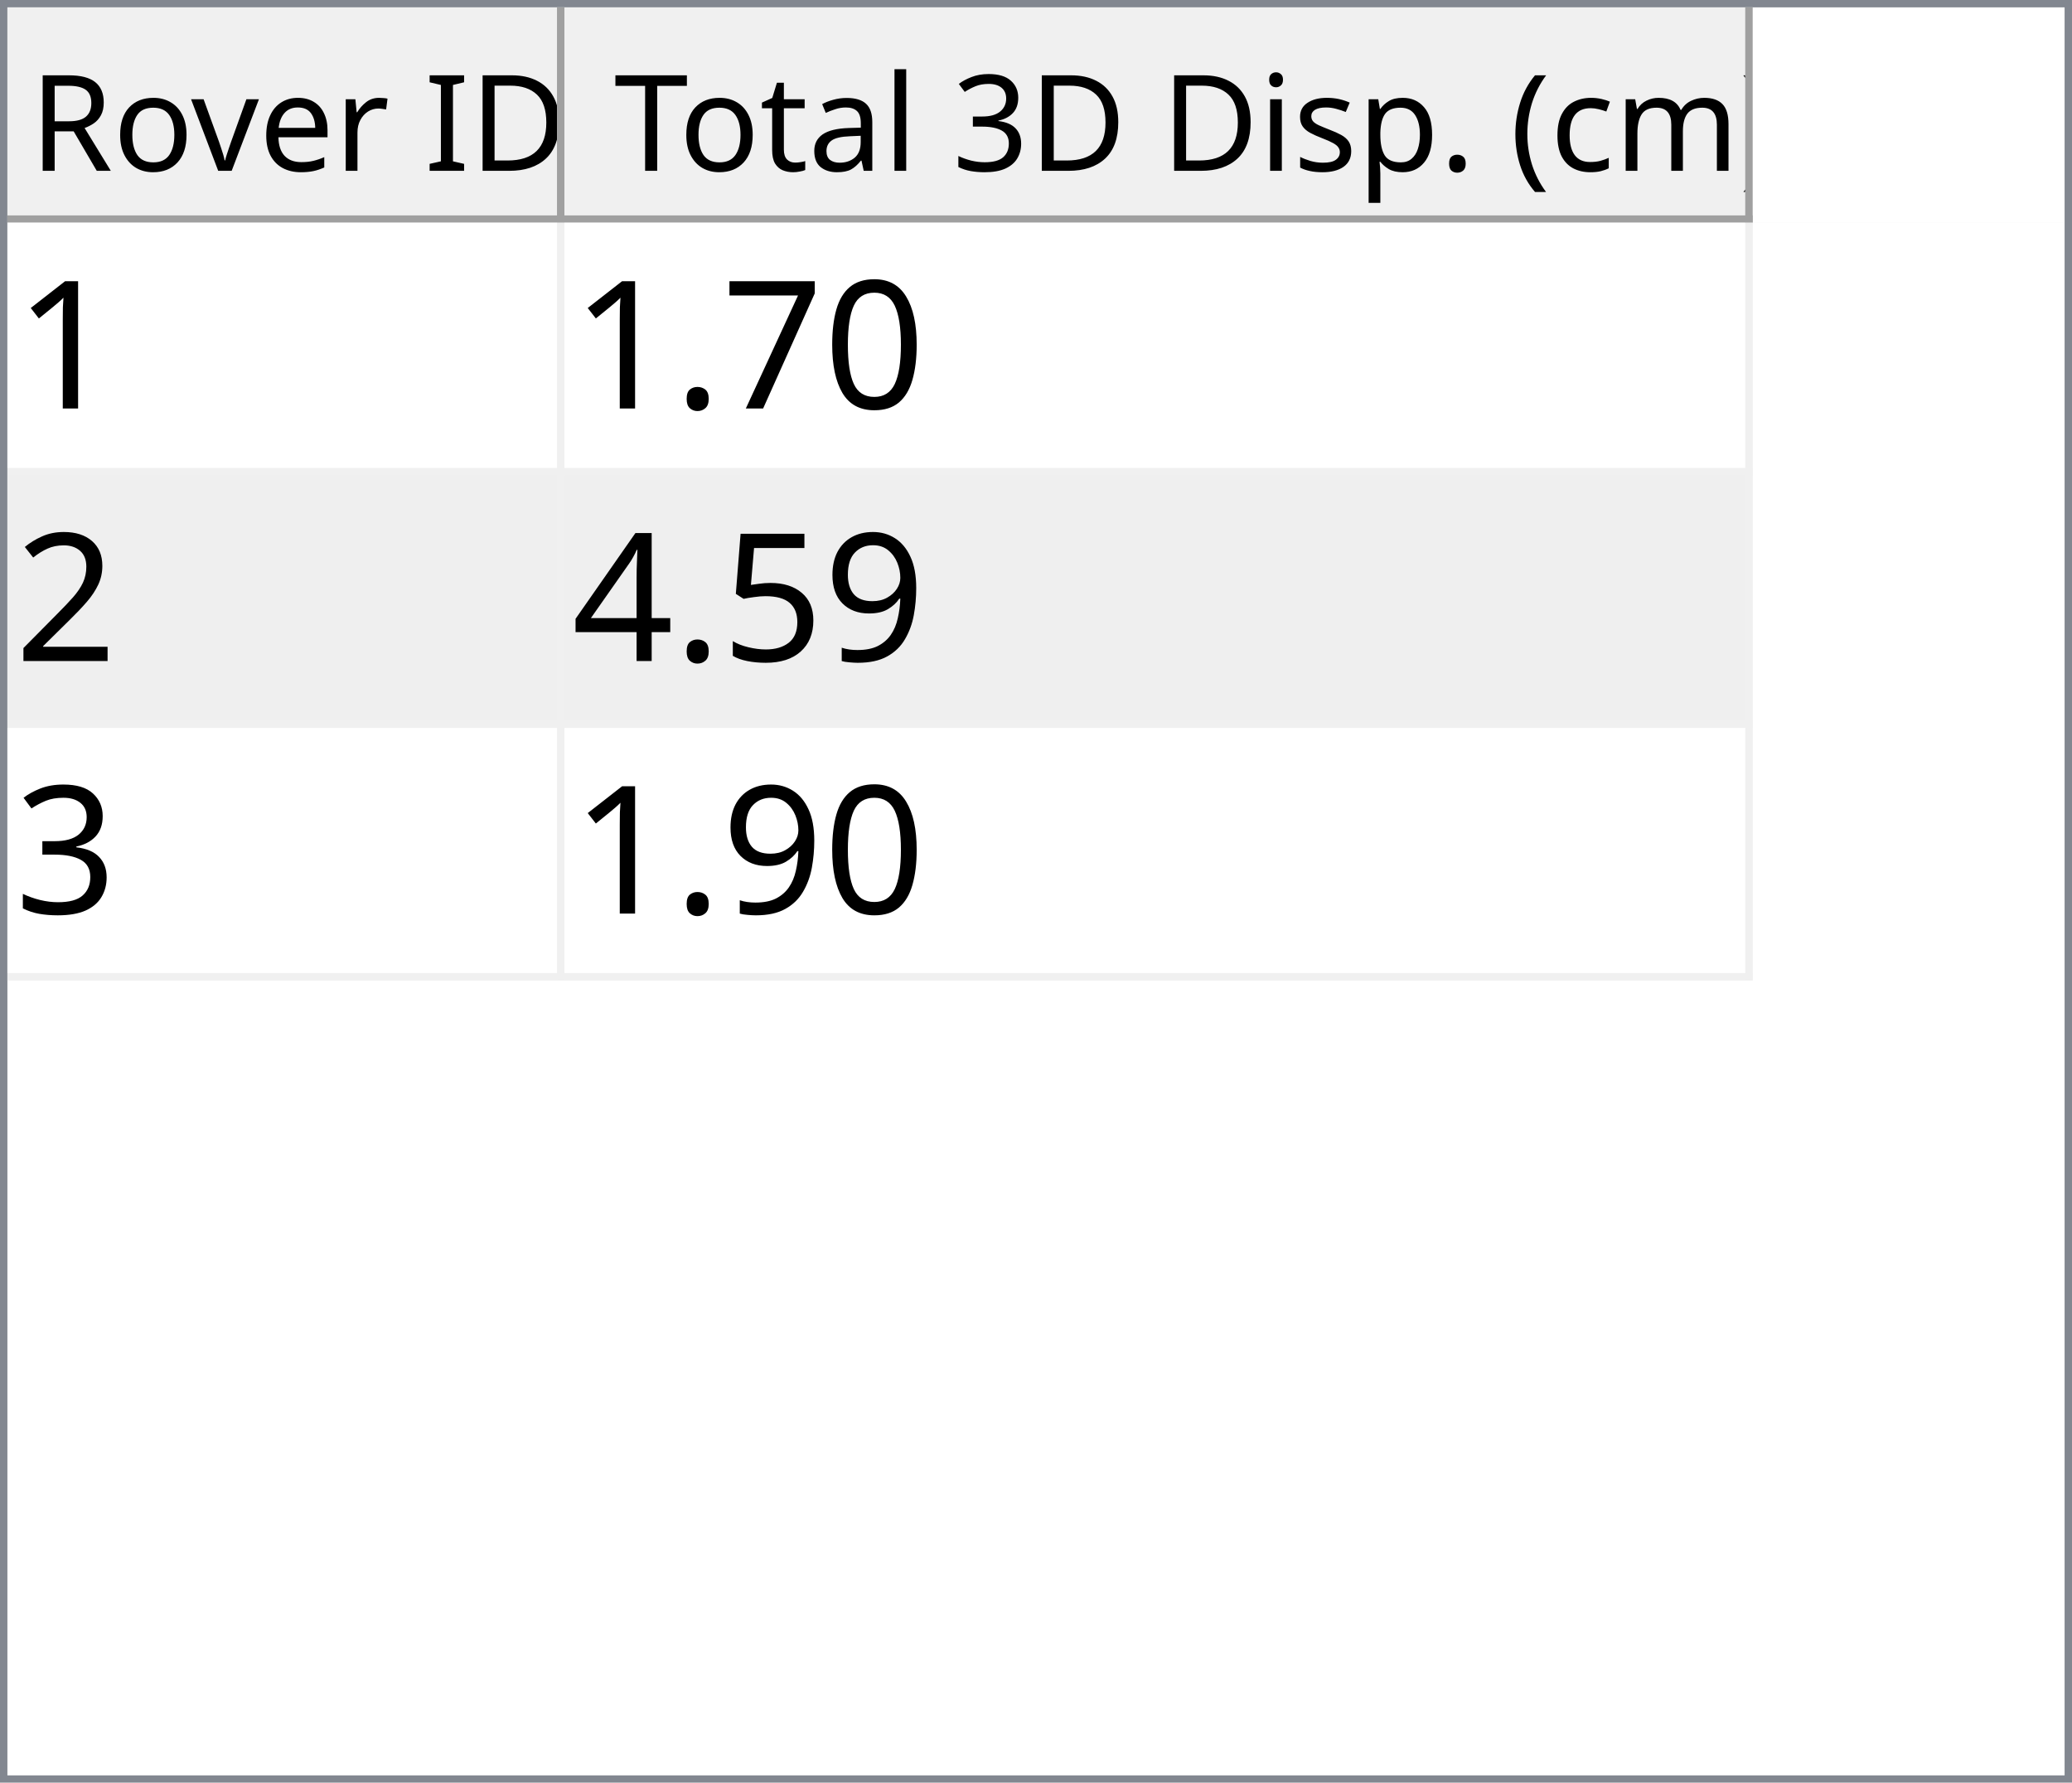
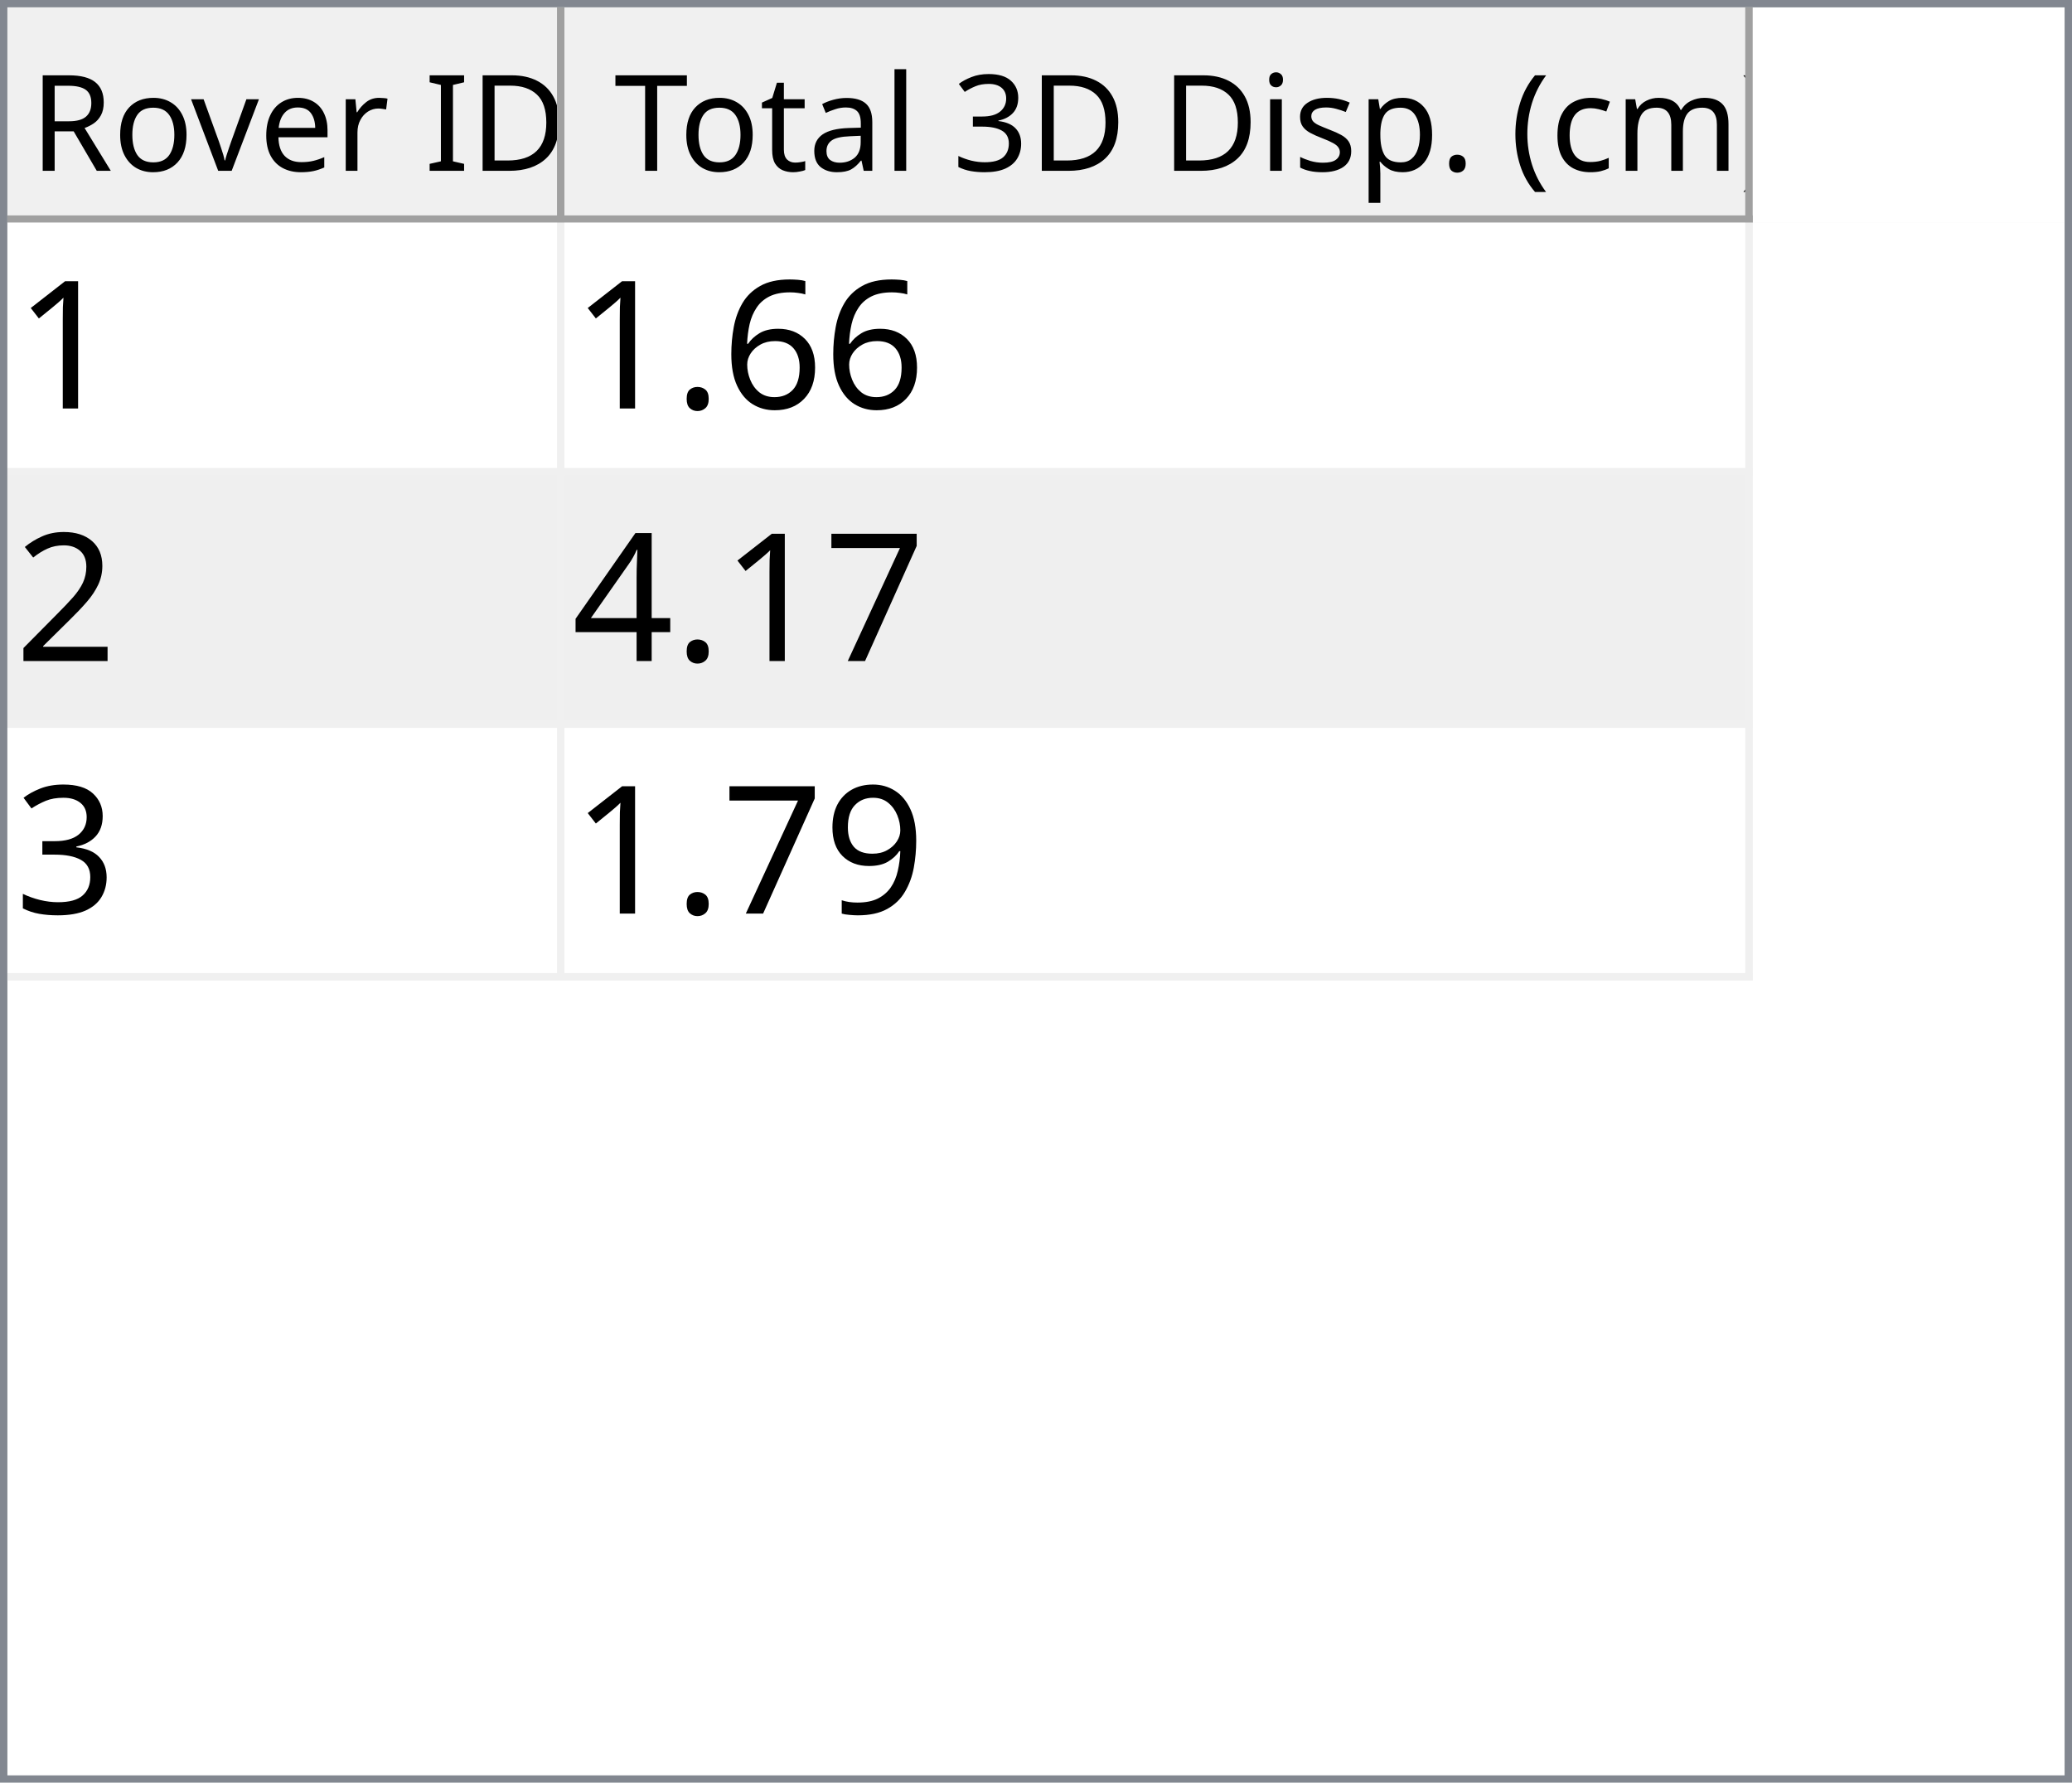
<svg xmlns="http://www.w3.org/2000/svg" style="fill-opacity:1; color-rendering:auto; color-interpolation:auto; text-rendering:auto; stroke:black; stroke-linecap:square; stroke-miterlimit:10; shape-rendering:auto; stroke-opacity:1; fill:black; stroke-dasharray:none; font-weight:normal; stroke-width:1; font-family:'Dialog'; font-style:normal; stroke-linejoin:miter; font-size:12px; stroke-dashoffset:0; image-rendering:auto;" width="279" height="240">
  <defs id="genericDefs" />
  <g>
    <defs id="defs1">
      <clipPath clipPathUnits="userSpaceOnUse" id="clipPath1">
        <path d="M0 0 L279 0 L279 240 L0 240 L0 0 Z" />
      </clipPath>
      <clipPath clipPathUnits="userSpaceOnUse" id="clipPath2">
        <path d="M0 0 L0 240 L279 240 L279 0 Z" />
      </clipPath>
      <clipPath clipPathUnits="userSpaceOnUse" id="clipPath3">
        <path d="M0 0 L0 29 L277 29 L277 0 Z" />
      </clipPath>
      <clipPath clipPathUnits="userSpaceOnUse" id="clipPath4">
        <path d="M0 0 L0 29 L75 29 L75 0 Z" />
      </clipPath>
      <clipPath clipPathUnits="userSpaceOnUse" id="clipPath5">
        <path d="M1 1 L1 28 L74 28 L74 1 Z" />
      </clipPath>
      <clipPath clipPathUnits="userSpaceOnUse" id="clipPath6">
        <path d="M0 0 L0 27 L73 27 L73 0 Z" />
      </clipPath>
      <clipPath clipPathUnits="userSpaceOnUse" id="clipPath7">
        <path d="M-0.5 -0.5 L-0.5 28.5 L74.5 28.5 L74.5 -0.5 Z" />
      </clipPath>
      <clipPath clipPathUnits="userSpaceOnUse" id="clipPath8">
        <path d="M0 0 L0 29 L160 29 L160 0 Z" />
      </clipPath>
      <clipPath clipPathUnits="userSpaceOnUse" id="clipPath9">
        <path d="M1 1 L1 28 L159 28 L159 1 Z" />
      </clipPath>
      <clipPath clipPathUnits="userSpaceOnUse" id="clipPath10">
        <path d="M0 0 L0 27 L158 27 L158 0 Z" />
      </clipPath>
      <clipPath clipPathUnits="userSpaceOnUse" id="clipPath11">
        <path d="M-0.5 -0.5 L-0.5 28.5 L159.5 28.5 L159.5 -0.5 Z" />
      </clipPath>
      <clipPath clipPathUnits="userSpaceOnUse" id="clipPath12">
        <path d="M0 0 L0 209 L277 209 L277 0 Z" />
      </clipPath>
      <clipPath clipPathUnits="userSpaceOnUse" id="clipPath13">
        <path d="M0 0 L0 102 L235 102 L235 0 Z" />
      </clipPath>
      <clipPath clipPathUnits="userSpaceOnUse" id="clipPath14">
        <path d="M-0.5 -0.5 L-0.5 101.5 L234.5 101.5 L234.5 -0.5 Z" />
      </clipPath>
      <clipPath clipPathUnits="userSpaceOnUse" id="clipPath15">
        <path d="M0 0 L0 33 L74 33 L74 0 Z" />
      </clipPath>
      <clipPath clipPathUnits="userSpaceOnUse" id="clipPath16">
        <path d="M0 0 L0 33 L159 33 L159 0 Z" />
      </clipPath>
      <font horiz-adv-x="64.551" id="font1">
        <font-face ascent="107.91" descent="25.098" units-per-em="100" style="font-style:normal; font-family:Segoe UI; font-weight:normal;" />
        <missing-glyph horiz-adv-x="64.551" d="M8.109 0 L8.109 68.266 L56.453 68.266 L56.453 0 L8.109 0 ZM15.328 7.234 L49.219 7.234 L49.219 61.031 L15.328 61.031 L15.328 7.234 Z" />
        <glyph unicode="D" horiz-adv-x="70.117" d="M9.188 0 L9.188 70.016 L28.516 70.016 Q65.531 70.016 65.531 35.891 Q65.531 19.672 55.25 9.836 Q44.969 0 27.734 0 L9.188 0 ZM17.391 62.594 L17.391 7.422 L27.828 7.422 Q41.609 7.422 49.273 14.797 Q56.938 22.172 56.938 35.688 Q56.938 62.594 28.328 62.594 L17.391 62.594 Z" />
        <glyph unicode="I" horiz-adv-x="26.611" d="M17.391 0 L9.188 0 L9.188 70.016 L17.391 70.016 L17.391 0 Z" />
        <glyph unicode=" " horiz-adv-x="27.393" d="" />
        <glyph unicode="r" horiz-adv-x="34.766" d="M34.188 41.891 Q32.078 43.5 28.125 43.5 Q23 43.5 19.555 38.672 Q16.109 33.844 16.109 25.484 L16.109 0 L8.109 0 L8.109 50 L16.109 50 L16.109 39.703 L16.312 39.703 Q18.016 44.969 21.531 47.922 Q25.047 50.875 29.391 50.875 Q32.516 50.875 34.188 50.203 L34.188 41.891 Z" />
        <glyph unicode="e" horiz-adv-x="52.295" d="M48.297 23 L12.984 23 Q13.188 14.656 17.484 10.109 Q21.781 5.562 29.297 5.562 Q37.75 5.562 44.828 11.141 L44.828 3.609 Q38.234 -1.172 27.391 -1.172 Q16.797 -1.172 10.742 5.641 Q4.688 12.453 4.688 24.812 Q4.688 36.469 11.305 43.82 Q17.922 51.172 27.734 51.172 Q37.547 51.172 42.922 44.828 Q48.297 38.484 48.297 27.203 L48.297 23 ZM40.094 29.781 Q40.047 36.719 36.75 40.578 Q33.453 44.438 27.594 44.438 Q21.922 44.438 17.969 40.383 Q14.016 36.328 13.094 29.781 L40.094 29.781 Z" />
        <glyph unicode="v" horiz-adv-x="47.9" d="M47.406 50 L27.484 0 L19.625 0 L0.688 50 L9.469 50 L22.172 13.672 Q23.578 9.672 23.922 6.688 L24.125 6.688 Q24.609 10.453 25.688 13.484 L38.969 50 L47.406 50 Z" />
        <glyph unicode="o" horiz-adv-x="58.594" d="M29 -1.172 Q17.922 -1.172 11.305 5.836 Q4.688 12.844 4.688 24.422 Q4.688 37.016 11.57 44.094 Q18.453 51.172 30.172 51.172 Q41.359 51.172 47.633 44.289 Q53.906 37.406 53.906 25.203 Q53.906 13.234 47.141 6.031 Q40.375 -1.172 29 -1.172 ZM29.594 44.438 Q21.875 44.438 17.383 39.188 Q12.891 33.938 12.891 24.703 Q12.891 15.828 17.43 10.695 Q21.969 5.562 29.594 5.562 Q37.359 5.562 41.531 10.594 Q45.703 15.625 45.703 24.906 Q45.703 34.281 41.531 39.359 Q37.359 44.438 29.594 44.438 Z" />
        <glyph unicode="R" horiz-adv-x="59.814" d="M59.375 0 L49.609 0 L37.891 19.625 Q36.281 22.359 34.766 24.289 Q33.25 26.219 31.664 27.438 Q30.078 28.656 28.25 29.219 Q26.422 29.781 24.125 29.781 L17.391 29.781 L17.391 0 L9.188 0 L9.188 70.016 L30.078 70.016 Q34.672 70.016 38.555 68.867 Q42.438 67.719 45.289 65.375 Q48.141 63.031 49.758 59.547 Q51.375 56.062 51.375 51.375 Q51.375 47.703 50.273 44.656 Q49.172 41.609 47.148 39.211 Q45.125 36.812 42.266 35.133 Q39.406 33.453 35.844 32.516 L35.844 32.328 Q37.594 31.547 38.891 30.547 Q40.188 29.547 41.359 28.18 Q42.531 26.812 43.68 25.078 Q44.828 23.344 46.234 21.047 L59.375 0 ZM17.391 62.594 L17.391 37.203 L28.516 37.203 Q31.594 37.203 34.203 38.133 Q36.812 39.062 38.719 40.797 Q40.625 42.531 41.703 45.047 Q42.781 47.562 42.781 50.688 Q42.781 56.297 39.141 59.445 Q35.5 62.594 28.609 62.594 L17.391 62.594 Z" />
        <glyph unicode=")" horiz-adv-x="30.176" d="M8.297 -15.922 L1.172 -15.922 Q16.406 2.344 16.406 26.812 Q16.406 51.469 1.078 70.016 L8.297 70.016 Q23.531 52.156 23.531 26.703 Q23.531 1.375 8.297 -15.922 Z" />
        <glyph unicode="m" horiz-adv-x="86.133" d="M79.109 0 L71.094 0 L71.094 28.719 Q71.094 37.016 68.531 40.727 Q65.969 44.438 59.906 44.438 Q54.781 44.438 51.195 39.75 Q47.609 35.062 47.609 28.516 L47.609 0 L39.594 0 L39.594 29.688 Q39.594 44.438 28.219 44.438 Q22.953 44.438 19.531 40.016 Q16.109 35.594 16.109 28.516 L16.109 0 L8.109 0 L8.109 50 L16.109 50 L16.109 42.094 L16.312 42.094 Q21.625 51.172 31.844 51.172 Q36.969 51.172 40.773 48.312 Q44.578 45.453 46 40.828 Q51.562 51.172 62.594 51.172 Q79.109 51.172 79.109 30.812 L79.109 0 Z" />
        <glyph unicode="c" horiz-adv-x="46.191" d="M42.188 2.297 Q36.422 -1.172 28.516 -1.172 Q17.828 -1.172 11.258 5.789 Q4.688 12.75 4.688 23.828 Q4.688 36.188 11.766 43.68 Q18.844 51.172 30.672 51.172 Q37.25 51.172 42.281 48.734 L42.281 40.531 Q36.719 44.438 30.375 44.438 Q22.703 44.438 17.797 38.945 Q12.891 33.453 12.891 24.516 Q12.891 15.719 17.508 10.641 Q22.125 5.562 29.891 5.562 Q36.422 5.562 42.188 9.906 L42.188 2.297 Z" />
        <glyph unicode="(" horiz-adv-x="30.176" d="M29.109 -15.922 L21.969 -15.922 Q6.844 1.375 6.844 26.703 Q6.844 52.156 21.969 70.016 L29.203 70.016 Q13.875 51.469 13.875 26.812 Q13.875 2.344 29.109 -15.922 Z" />
        <glyph unicode="." horiz-adv-x="21.68" d="M10.891 -1.078 Q8.641 -1.078 7.055 0.539 Q5.469 2.156 5.469 4.391 Q5.469 6.641 7.055 8.273 Q8.641 9.906 10.891 9.906 Q13.188 9.906 14.797 8.273 Q16.406 6.641 16.406 4.391 Q16.406 2.156 14.797 0.539 Q13.188 -1.078 10.891 -1.078 Z" />
        <glyph unicode="p" horiz-adv-x="58.789" d="M16.312 7.234 L16.109 7.234 L16.109 -23 L8.109 -23 L8.109 50 L16.109 50 L16.109 41.219 L16.312 41.219 Q22.219 51.172 33.594 51.172 Q43.266 51.172 48.688 44.461 Q54.109 37.75 54.109 26.469 Q54.109 13.922 48 6.375 Q41.891 -1.172 31.297 -1.172 Q21.578 -1.172 16.312 7.234 ZM16.109 27.391 L16.109 20.406 Q16.109 14.203 20.141 9.883 Q24.172 5.562 30.375 5.562 Q37.641 5.562 41.773 11.133 Q45.906 16.703 45.906 26.609 Q45.906 34.969 42.047 39.703 Q38.188 44.438 31.594 44.438 Q24.609 44.438 20.359 39.578 Q16.109 34.719 16.109 27.391 Z" />
        <glyph unicode="s" horiz-adv-x="42.432" d="M5.078 1.812 L5.078 10.406 Q11.625 5.562 19.484 5.562 Q30.031 5.562 30.031 12.594 Q30.031 14.594 29.125 15.992 Q28.219 17.391 26.68 18.461 Q25.141 19.531 23.07 20.383 Q21 21.234 18.609 22.172 Q15.281 23.484 12.766 24.828 Q10.25 26.172 8.57 27.859 Q6.891 29.547 6.031 31.695 Q5.172 33.844 5.172 36.719 Q5.172 40.234 6.789 42.945 Q8.406 45.656 11.086 47.484 Q13.766 49.312 17.211 50.242 Q20.656 51.172 24.312 51.172 Q30.812 51.172 35.938 48.922 L35.938 40.828 Q30.422 44.438 23.25 44.438 Q21 44.438 19.195 43.922 Q17.391 43.406 16.094 42.477 Q14.797 41.547 14.086 40.258 Q13.375 38.969 13.375 37.406 Q13.375 35.453 14.086 34.133 Q14.797 32.812 16.164 31.789 Q17.531 30.766 19.484 29.938 Q21.438 29.109 23.922 28.125 Q27.25 26.859 29.883 25.516 Q32.516 24.172 34.375 22.484 Q36.234 20.797 37.234 18.602 Q38.234 16.406 38.234 13.375 Q38.234 9.672 36.602 6.938 Q34.969 4.203 32.234 2.398 Q29.5 0.594 25.93 -0.289 Q22.359 -1.172 18.453 -1.172 Q10.75 -1.172 5.078 1.812 Z" />
        <glyph unicode="i" horiz-adv-x="24.219" d="M12.203 62.703 Q10.062 62.703 8.547 64.164 Q7.031 65.625 7.031 67.875 Q7.031 70.125 8.547 71.609 Q10.062 73.094 12.203 73.094 Q14.406 73.094 15.945 71.609 Q17.484 70.125 17.484 67.875 Q17.484 65.719 15.945 64.211 Q14.406 62.703 12.203 62.703 ZM16.109 0 L8.109 0 L8.109 50 L16.109 50 L16.109 0 Z" />
        <glyph unicode="3" horiz-adv-x="53.906" d="M46.531 19.828 Q46.531 15.094 44.75 11.211 Q42.969 7.328 39.719 4.57 Q36.469 1.812 31.93 0.297 Q27.391 -1.219 21.922 -1.219 Q11.922 -1.219 6 2.594 L6 11.188 Q13.094 5.609 22.219 5.609 Q25.875 5.609 28.828 6.539 Q31.781 7.469 33.906 9.227 Q36.031 10.984 37.18 13.477 Q38.328 15.969 38.328 19.094 Q38.328 32.812 18.797 32.812 L12.984 32.812 L12.984 39.594 L18.5 39.594 Q35.797 39.594 35.797 52.484 Q35.797 64.406 22.609 64.406 Q15.188 64.406 8.688 59.422 L8.688 67.188 Q15.375 71.188 24.609 71.188 Q29 71.188 32.57 69.969 Q36.141 68.75 38.68 66.555 Q41.219 64.359 42.609 61.281 Q44 58.203 44 54.5 Q44 40.672 30.031 36.719 L30.031 36.531 Q33.594 36.141 36.625 34.797 Q39.656 33.453 41.852 31.305 Q44.047 29.156 45.289 26.25 Q46.531 23.344 46.531 19.828 Z" />
        <glyph unicode="l" horiz-adv-x="24.219" d="M16.109 0 L8.109 0 L8.109 74.031 L16.109 74.031 L16.109 0 Z" />
        <glyph unicode="a" horiz-adv-x="50.879" d="M43.891 0 L35.891 0 L35.891 7.812 L35.688 7.812 Q30.469 -1.172 20.312 -1.172 Q12.844 -1.172 8.617 2.781 Q4.391 6.734 4.391 13.281 Q4.391 27.297 20.906 29.594 L35.891 31.688 Q35.891 44.438 25.594 44.438 Q16.547 44.438 9.281 38.281 L9.281 46.484 Q16.656 51.172 26.266 51.172 Q43.891 51.172 43.891 32.516 L43.891 0 ZM35.891 25.297 L23.828 23.641 Q18.266 22.859 15.43 20.875 Q12.594 18.891 12.594 13.875 Q12.594 10.203 15.211 7.883 Q17.828 5.562 22.172 5.562 Q28.125 5.562 32.008 9.742 Q35.891 13.922 35.891 20.312 L35.891 25.297 Z" />
        <glyph unicode="t" horiz-adv-x="33.887" d="M31.297 0.484 Q28.469 -1.078 23.828 -1.078 Q10.688 -1.078 10.688 13.578 L10.688 43.172 L2.094 43.172 L2.094 50 L10.688 50 L10.688 62.203 L18.703 64.797 L18.703 50 L31.297 50 L31.297 43.172 L18.703 43.172 L18.703 14.984 Q18.703 9.969 20.414 7.82 Q22.125 5.672 26.078 5.672 Q29.109 5.672 31.297 7.328 L31.297 0.484 Z" />
        <glyph unicode="T" horiz-adv-x="52.393" d="M50.594 62.594 L30.375 62.594 L30.375 0 L22.172 0 L22.172 62.594 L2 62.594 L2 70.016 L50.594 70.016 L50.594 62.594 Z" />
      </font>
      <font horiz-adv-x="75.0" id="font2">
        <font-face ascent="100.537" descent="21.973" units-per-em="100" style="font-style:normal; font-family:sans-serif; font-weight:normal;" />
        <missing-glyph horiz-adv-x="75.0" d="M12.5 0 L12.5 62.5 L62.5 62.5 L62.5 0 L12.5 0 ZM14.062 1.562 L60.938 1.562 L60.938 60.938 L14.062 60.938 L14.062 1.562 Z" />
        <glyph unicode="1" horiz-adv-x="55.615" d="M37.25 0 L28.469 0 L28.469 56 Q25.297 52.984 20.141 49.953 Q14.984 46.922 10.891 45.406 L10.891 53.906 Q18.266 57.375 23.781 62.305 Q29.297 67.234 31.594 71.875 L37.25 71.875 L37.25 0 Z" />
-         <glyph unicode="0" horiz-adv-x="55.615" d="M4.156 35.297 Q4.156 48 6.766 55.742 Q9.375 63.484 14.523 67.68 Q19.672 71.875 27.484 71.875 Q33.25 71.875 37.594 69.555 Q41.938 67.234 44.773 62.867 Q47.609 58.5 49.219 52.227 Q50.828 45.953 50.828 35.297 Q50.828 22.703 48.242 14.969 Q45.656 7.234 40.508 3.008 Q35.359 -1.219 27.484 -1.219 Q17.141 -1.219 11.234 6.203 Q4.156 15.141 4.156 35.297 ZM13.188 35.297 Q13.188 17.672 17.312 11.836 Q21.438 6 27.484 6 Q33.547 6 37.672 11.859 Q41.797 17.719 41.797 35.297 Q41.797 52.984 37.672 58.789 Q33.547 64.594 27.391 64.594 Q21.344 64.594 17.719 59.469 Q13.188 52.938 13.188 35.297 Z" />
-         <glyph unicode="7" horiz-adv-x="55.615" d="M4.734 62.203 L4.734 70.656 L51.078 70.656 L51.078 63.812 Q44.234 56.547 37.523 44.484 Q30.812 32.422 27.156 19.672 Q24.516 10.688 23.781 0 L14.75 0 Q14.891 8.453 18.062 20.414 Q21.234 32.375 27.172 43.484 Q33.109 54.594 39.797 62.203 L4.734 62.203 Z" />
+         <glyph unicode="6" horiz-adv-x="55.615" d="M49.75 54.047 L41.016 53.375 Q39.844 58.547 37.703 60.891 Q34.125 64.656 28.906 64.656 Q24.703 64.656 21.531 62.312 Q17.391 59.281 14.992 53.469 Q12.594 47.656 12.5 36.922 Q15.672 41.75 20.266 44.094 Q24.859 46.438 29.891 46.438 Q38.672 46.438 44.852 39.969 Q51.031 33.5 51.031 23.25 Q51.031 16.5 48.125 10.719 Q45.219 4.938 40.141 1.859 Q35.062 -1.219 28.609 -1.219 Q17.625 -1.219 10.695 6.859 Q3.766 14.938 3.766 33.5 Q3.766 54.25 11.422 63.672 Q18.109 71.875 29.438 71.875 Q37.891 71.875 43.289 67.141 Q48.688 62.406 49.75 54.047 ZM13.875 23.188 Q13.875 18.656 15.797 14.508 Q17.719 10.359 21.188 8.18 Q24.656 6 28.469 6 Q34.031 6 38.039 10.492 Q42.047 14.984 42.047 22.703 Q42.047 30.125 38.086 34.398 Q34.125 38.672 28.125 38.672 Q22.172 38.672 18.023 34.398 Q13.875 30.125 13.875 23.188 Z" />
        <glyph unicode="." horiz-adv-x="27.783" d="M9.078 0 L9.078 10.016 L19.094 10.016 L19.094 0 L9.078 0 Z" />
        <glyph unicode="2" horiz-adv-x="55.615" d="M50.344 8.453 L50.344 0 L3.031 0 Q2.938 3.172 4.047 6.109 Q5.859 10.938 9.836 15.625 Q13.812 20.312 21.344 26.469 Q33.016 36.031 37.117 41.625 Q41.219 47.219 41.219 52.203 Q41.219 57.422 37.477 61.008 Q33.734 64.594 27.734 64.594 Q21.391 64.594 17.578 60.789 Q13.766 56.984 13.719 50.25 L4.688 51.172 Q5.609 61.281 11.664 66.578 Q17.719 71.875 27.938 71.875 Q38.234 71.875 44.242 66.164 Q50.25 60.453 50.25 52 Q50.25 47.703 48.492 43.555 Q46.734 39.406 42.656 34.812 Q38.578 30.219 29.109 22.219 Q21.188 15.578 18.945 13.211 Q16.703 10.844 15.234 8.453 L50.344 8.453 Z" />
-         <glyph unicode="9" horiz-adv-x="55.615" d="M5.469 16.547 L13.922 17.328 Q14.984 11.375 18.016 8.688 Q21.047 6 25.781 6 Q29.828 6 32.883 7.859 Q35.938 9.719 37.891 12.82 Q39.844 15.922 41.164 21.195 Q42.484 26.469 42.484 31.938 Q42.484 32.516 42.438 33.688 Q39.797 29.5 35.234 26.883 Q30.672 24.266 25.344 24.266 Q16.453 24.266 10.305 30.711 Q4.156 37.156 4.156 47.703 Q4.156 58.594 10.578 65.234 Q17 71.875 26.656 71.875 Q33.641 71.875 39.43 68.117 Q45.219 64.359 48.219 57.398 Q51.219 50.438 51.219 37.25 Q51.219 23.531 48.242 15.406 Q45.266 7.281 39.383 3.031 Q33.5 -1.219 25.594 -1.219 Q17.188 -1.219 11.867 3.445 Q6.547 8.109 5.469 16.547 ZM41.453 48.141 Q41.453 55.719 37.43 60.156 Q33.406 64.594 27.734 64.594 Q21.875 64.594 17.531 59.812 Q13.188 55.031 13.188 47.406 Q13.188 40.578 17.312 36.305 Q21.438 32.031 27.484 32.031 Q33.594 32.031 37.523 36.305 Q41.453 40.578 41.453 48.141 Z" />
-         <glyph unicode="5" horiz-adv-x="55.615" d="M4.156 18.75 L13.375 19.531 Q14.406 12.797 18.141 9.398 Q21.875 6 27.156 6 Q33.5 6 37.891 10.789 Q42.281 15.578 42.281 23.484 Q42.281 31 38.062 35.352 Q33.844 39.703 27 39.703 Q22.75 39.703 19.336 37.773 Q15.922 35.844 13.969 32.766 L5.719 33.844 L12.641 70.609 L48.25 70.609 L48.25 62.203 L19.672 62.203 L15.828 42.969 Q22.266 47.469 29.344 47.469 Q38.719 47.469 45.164 40.969 Q51.609 34.469 51.609 24.266 Q51.609 14.547 45.953 7.469 Q39.062 -1.219 27.156 -1.219 Q17.391 -1.219 11.211 4.25 Q5.031 9.719 4.156 18.75 Z" />
+         <glyph unicode="7" horiz-adv-x="55.615" d="M4.734 62.203 L4.734 70.656 L51.078 70.656 L51.078 63.812 Q44.234 56.547 37.523 44.484 Q30.812 32.422 27.156 19.672 Q24.516 10.688 23.781 0 L14.75 0 Q14.891 8.453 18.062 20.414 Q21.234 32.375 27.172 43.484 Q33.109 54.594 39.797 62.203 L4.734 62.203 Z" />
        <glyph unicode="4" horiz-adv-x="55.615" d="M32.328 0 L32.328 17.141 L1.266 17.141 L1.266 25.203 L33.938 71.578 L41.109 71.578 L41.109 25.203 L50.781 25.203 L50.781 17.141 L41.109 17.141 L41.109 0 L32.328 0 ZM32.328 25.203 L32.328 57.469 L9.906 25.203 L32.328 25.203 Z" />
        <glyph unicode="3" horiz-adv-x="55.615" d="M4.203 18.891 L12.984 20.062 Q14.5 12.594 18.141 9.297 Q21.781 6 27 6 Q33.203 6 37.477 10.297 Q41.75 14.594 41.75 20.953 Q41.75 27 37.797 30.93 Q33.844 34.859 27.734 34.859 Q25.25 34.859 21.531 33.891 L22.516 41.609 Q23.391 41.5 23.922 41.5 Q29.547 41.5 34.039 44.43 Q38.531 47.359 38.531 53.469 Q38.531 58.297 35.258 61.477 Q31.984 64.656 26.812 64.656 Q21.688 64.656 18.266 61.43 Q14.844 58.203 13.875 51.766 L5.078 53.328 Q6.688 62.156 12.398 67.016 Q18.109 71.875 26.609 71.875 Q32.469 71.875 37.398 69.359 Q42.328 66.844 44.945 62.5 Q47.562 58.156 47.562 53.266 Q47.562 48.641 45.07 44.828 Q42.578 41.016 37.703 38.766 Q44.047 37.312 47.562 32.695 Q51.078 28.078 51.078 21.141 Q51.078 11.766 44.242 5.25 Q37.406 -1.266 26.953 -1.266 Q17.531 -1.266 11.305 4.352 Q5.078 9.969 4.203 18.891 Z" />
+         <glyph unicode="9" horiz-adv-x="55.615" d="M5.469 16.547 L13.922 17.328 Q14.984 11.375 18.016 8.688 Q21.047 6 25.781 6 Q29.828 6 32.883 7.859 Q35.938 9.719 37.891 12.82 Q39.844 15.922 41.164 21.195 Q42.484 26.469 42.484 31.938 Q42.484 32.516 42.438 33.688 Q39.797 29.5 35.234 26.883 Q30.672 24.266 25.344 24.266 Q16.453 24.266 10.305 30.711 Q4.156 37.156 4.156 47.703 Q4.156 58.594 10.578 65.234 Q17 71.875 26.656 71.875 Q33.641 71.875 39.43 68.117 Q45.219 64.359 48.219 57.398 Q51.219 50.438 51.219 37.25 Q51.219 23.531 48.242 15.406 Q45.266 7.281 39.383 3.031 Q33.5 -1.219 25.594 -1.219 Q17.188 -1.219 11.867 3.445 Q6.547 8.109 5.469 16.547 ZM41.453 48.141 Q41.453 55.719 37.43 60.156 Q33.406 64.594 27.734 64.594 Q21.875 64.594 17.531 59.812 Q13.188 55.031 13.188 47.406 Q13.188 40.578 17.312 36.305 Q21.438 32.031 27.484 32.031 Q33.594 32.031 37.523 36.305 Q41.453 40.578 41.453 48.141 Z" />
      </font>
    </defs>
    <g style="fill:white; stroke:white;">
      <rect x="0" y="0" width="279" style="clip-path:url(#clipPath1); stroke:none;" height="240" />
    </g>
    <g style="fill:white; text-rendering:optimizeSpeed; color-rendering:optimizeSpeed; image-rendering:optimizeSpeed; shape-rendering:crispEdges; stroke:white; color-interpolation:sRGB;">
      <rect x="0" width="279" height="240" y="0" style="stroke:none;" />
      <path style="stroke:none;" d="M0 240 L279 240 L279 0 L0 0 Z" />
    </g>
    <g style="fill:rgb(240,240,240); font-size:18px; font-family:'Segoe UI'; stroke:rgb(240,240,240);">
      <rect x="0" y="0" width="279" style="clip-path:url(#clipPath2); stroke:none;" height="240" />
    </g>
    <g style="fill:rgb(130,135,144); font-size:18px; font-family:'Segoe UI'; stroke:rgb(130,135,144);">
      <path d="M0 0 L279 0 L279 240 L0 240 L0 0 ZM1 1 L278 1 L278 239 L1 239 L1 1 Z" style="fill-rule:evenodd; clip-path:url(#clipPath2); stroke:none;" />
    </g>
    <g style="fill:white; font-size:18px; font-family:'Segoe UI'; stroke:white;" transform="translate(1,1)">
      <rect x="0" y="0" width="277" style="clip-path:url(#clipPath3); stroke:none;" height="29" />
    </g>
    <g style="fill:rgb(240,240,240); font-size:18px; font-family:'Segoe UI'; stroke:rgb(240,240,240);" transform="translate(1,1)">
      <rect x="0" y="0" width="75" style="clip-path:url(#clipPath4); stroke:none;" height="29" />
    </g>
    <g style="font-family:'Segoe UI'; font-size:18px;" transform="translate(2,2)">
      <text x="2" xml:space="preserve" y="21" style="clip-path:url(#clipPath6); stroke:none;">Rover ID</text>
    </g>
    <g transform="translate(1.5,1.5)" style="fill:rgb(160,160,160); font-size:18px; font-family:'Segoe UI'; stroke:rgb(160,160,160); stroke-linejoin:bevel;">
      <line x1="74" x2="74" y1="0" style="fill:none; clip-path:url(#clipPath7);" y2="28" />
    </g>
    <g transform="matrix(1,0,0,1,1,1) translate(0.5,0.5)" style="fill:rgb(160,160,160); font-size:18px; font-family:'Segoe UI'; stroke:rgb(160,160,160); stroke-linejoin:bevel;">
      <line x1="0" x2="74" y1="28" style="fill:none; clip-path:url(#clipPath7);" y2="28" />
    </g>
    <g style="fill:rgb(240,240,240); font-size:18px; font-family:'Segoe UI'; stroke:rgb(240,240,240);" transform="translate(76,1)">
      <rect x="0" y="0" width="160" style="clip-path:url(#clipPath8); stroke:none;" height="29" />
    </g>
    <g style="font-family:'Segoe UI'; font-size:18px;" transform="translate(77,2)">
      <text x="1" xml:space="preserve" y="21" style="clip-path:url(#clipPath10); stroke:none;"> Total 3D Disp. (cm)</text>
    </g>
    <g transform="translate(76.5,1.5)" style="fill:rgb(160,160,160); font-size:18px; font-family:'Segoe UI'; stroke:rgb(160,160,160); stroke-linejoin:bevel;">
      <line x1="159" x2="159" y1="0" style="fill:none; clip-path:url(#clipPath11);" y2="28" />
    </g>
    <g transform="matrix(1,0,0,1,76,1) translate(0.5,0.5)" style="fill:rgb(160,160,160); font-size:18px; font-family:'Segoe UI'; stroke:rgb(160,160,160); stroke-linejoin:bevel;">
      <line x1="0" x2="159" y1="28" style="fill:none; clip-path:url(#clipPath11);" y2="28" />
    </g>
    <g style="fill:white; font-size:18px; font-family:'Segoe UI'; stroke:white;" transform="translate(1,30)">
      <rect x="0" y="0" width="277" style="clip-path:url(#clipPath12); stroke:none;" height="209" />
    </g>
    <g style="fill:rgb(240,240,240); font-size:24px; font-family:sans-serif; stroke:rgb(240,240,240);" transform="translate(1,30)">
      <rect x="0" y="0" width="235" style="clip-path:url(#clipPath13); stroke:none;" height="102" />
      <line transform="translate(0.5,0.5)" x1="0" x2="234" y1="33" style="clip-path:url(#clipPath14); fill:none; stroke-linejoin:bevel;" y2="33" />
    </g>
    <g transform="matrix(1,0,0,1,1,30) translate(0.5,0.5)" style="fill:rgb(240,240,240); font-size:24px; font-family:sans-serif; stroke:rgb(240,240,240); stroke-linejoin:bevel;">
      <line x1="0" x2="234" y1="67" style="fill:none; clip-path:url(#clipPath14);" y2="67" />
    </g>
    <g transform="matrix(1,0,0,1,1,30) translate(0.5,0.5)" style="fill:rgb(240,240,240); font-size:24px; font-family:sans-serif; stroke:rgb(240,240,240); stroke-linejoin:bevel;">
      <line x1="0" x2="234" y1="101" style="fill:none; clip-path:url(#clipPath14);" y2="101" />
    </g>
    <g transform="matrix(1,0,0,1,1,30) translate(0.5,0.5)" style="fill:rgb(240,240,240); font-size:24px; font-family:sans-serif; stroke:rgb(240,240,240); stroke-linejoin:bevel;">
      <line x1="74" x2="74" y1="0" style="fill:none; clip-path:url(#clipPath14);" y2="101" />
    </g>
    <g transform="matrix(1,0,0,1,1,30) translate(0.5,0.5)" style="fill:rgb(240,240,240); font-size:24px; font-family:sans-serif; stroke:rgb(240,240,240); stroke-linejoin:bevel;">
      <line x1="234" x2="234" y1="0" style="fill:none; clip-path:url(#clipPath14);" y2="101" />
    </g>
    <g style="fill:white; font-size:24px; font-family:sans-serif; stroke:white;" transform="matrix(1,0,0,1,1,30)">
      <rect x="0" y="0" width="74" style="clip-path:url(#clipPath15); stroke:none;" height="33" />
      <text x="1" y="25" style="fill:black; clip-path:url(#clipPath15); stroke:none;" xml:space="preserve">1</text>
    </g>
    <g style="fill:white; font-size:24px; font-family:sans-serif; stroke:white;" transform="matrix(1,0,0,1,1,30) translate(75,0)">
      <rect x="0" y="0" width="159" style="clip-path:url(#clipPath16); stroke:none;" height="33" />
-       <text x="1" y="25" style="fill:black; clip-path:url(#clipPath16); stroke:none;" xml:space="preserve">1.70</text>
+       <text x="1" y="25" style="fill:black; clip-path:url(#clipPath16); stroke:none;" xml:space="preserve">1.66</text>
    </g>
    <g style="fill:rgb(239,239,239); font-size:24px; font-family:sans-serif; stroke:rgb(239,239,239);" transform="matrix(1,0,0,1,1,30) translate(0,34)">
      <rect x="0" y="0" width="74" style="clip-path:url(#clipPath15); stroke:none;" height="33" />
      <text x="1" y="25" style="fill:black; clip-path:url(#clipPath15); stroke:none;" xml:space="preserve">2</text>
    </g>
    <g style="fill:rgb(239,239,239); font-size:24px; font-family:sans-serif; stroke:rgb(239,239,239);" transform="matrix(1,0,0,1,1,30) translate(75,34)">
      <rect x="0" y="0" width="159" style="clip-path:url(#clipPath16); stroke:none;" height="33" />
-       <text x="1" y="25" style="fill:black; clip-path:url(#clipPath16); stroke:none;" xml:space="preserve">4.59</text>
+       <text x="1" y="25" style="fill:black; clip-path:url(#clipPath16); stroke:none;" xml:space="preserve">4.17</text>
    </g>
    <g style="fill:white; font-size:24px; font-family:sans-serif; stroke:white;" transform="matrix(1,0,0,1,1,30) translate(0,68)">
      <rect x="0" y="0" width="74" style="clip-path:url(#clipPath15); stroke:none;" height="33" />
      <text x="1" y="25" style="fill:black; clip-path:url(#clipPath15); stroke:none;" xml:space="preserve">3</text>
    </g>
    <g style="fill:white; font-size:24px; font-family:sans-serif; stroke:white;" transform="matrix(1,0,0,1,1,30) translate(75,68)">
      <rect x="0" y="0" width="159" style="clip-path:url(#clipPath16); stroke:none;" height="33" />
-       <text x="1" y="25" style="fill:black; clip-path:url(#clipPath16); stroke:none;" xml:space="preserve">1.90</text>
+       <text x="1" y="25" style="fill:black; clip-path:url(#clipPath16); stroke:none;" xml:space="preserve">1.79</text>
    </g>
  </g>
</svg>
